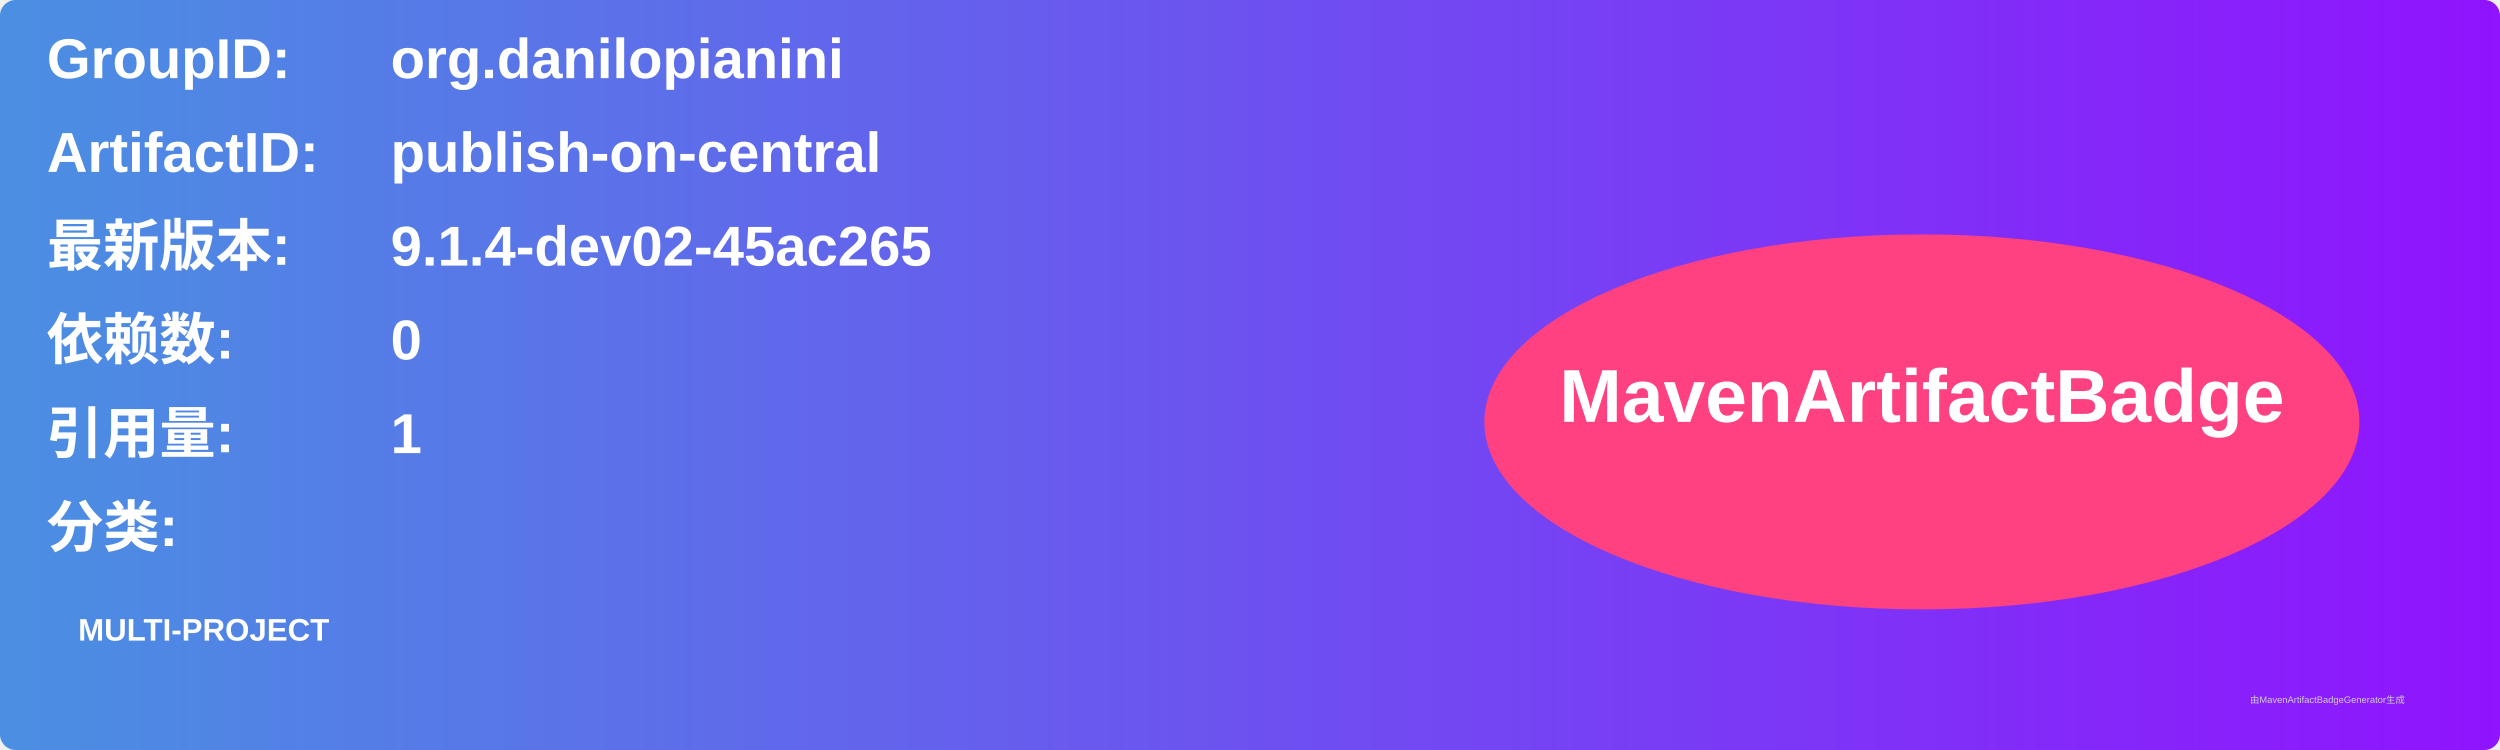
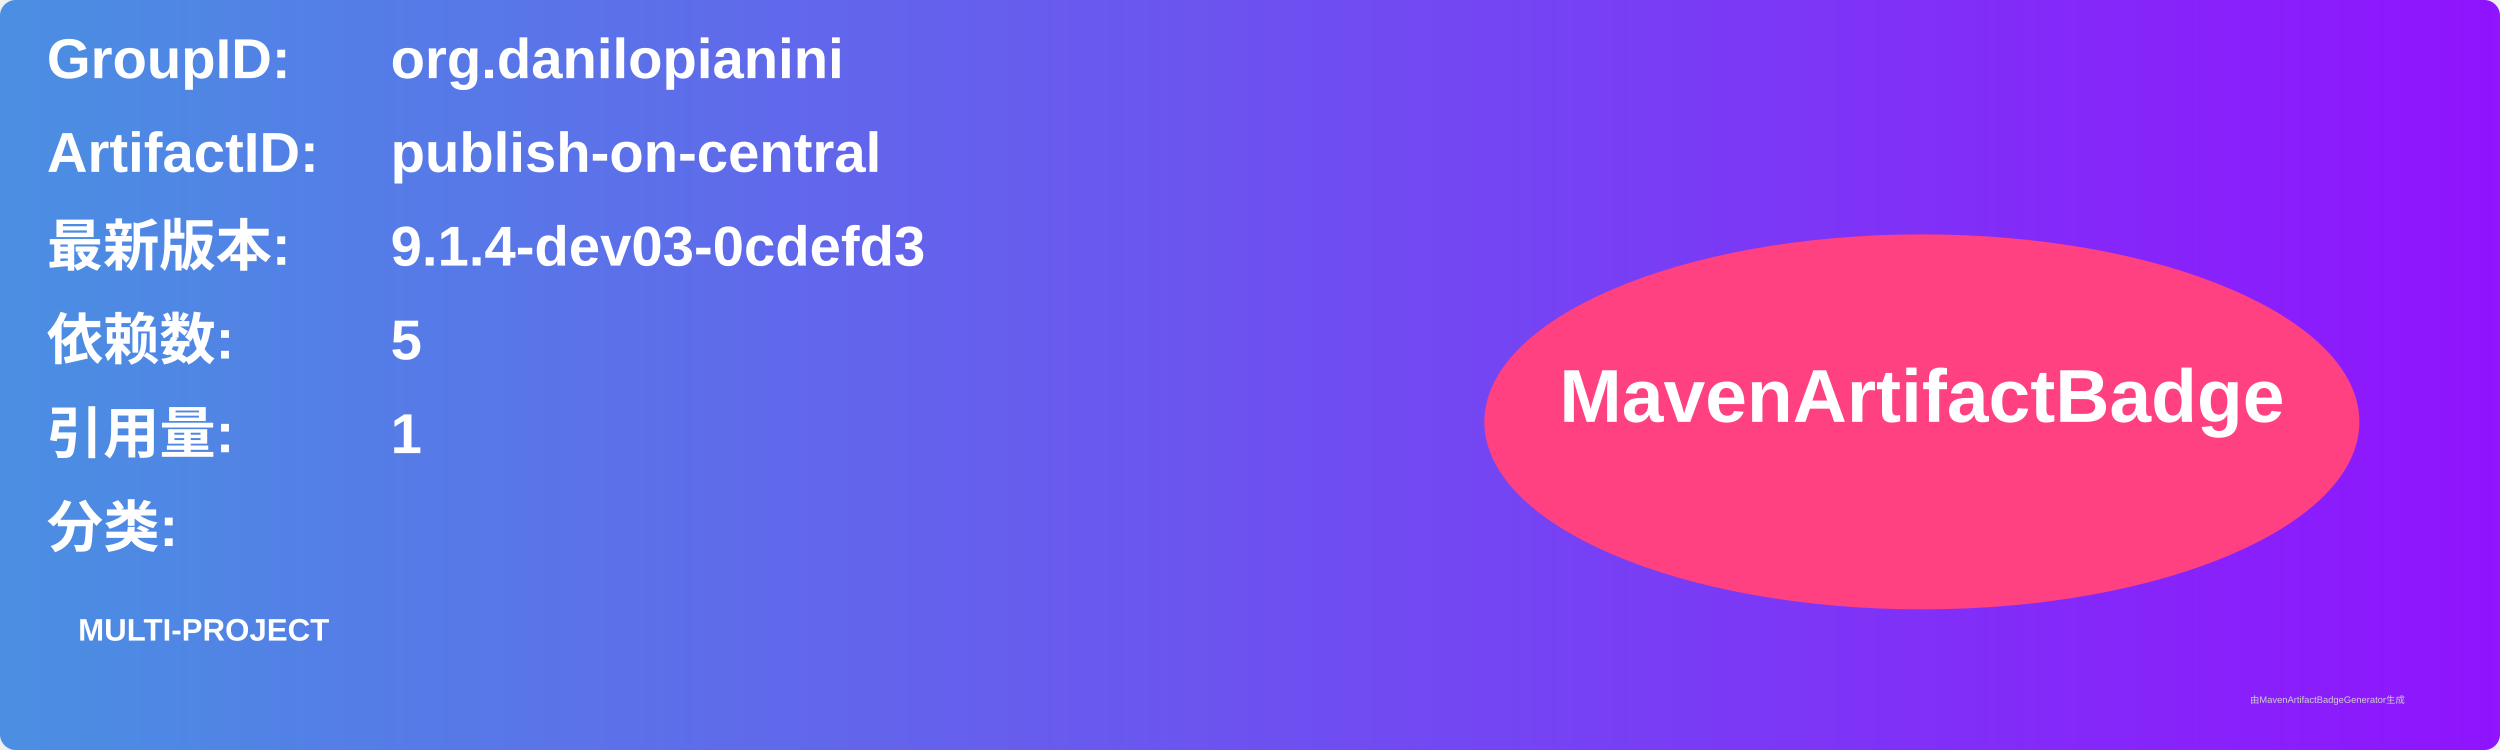
<svg xmlns="http://www.w3.org/2000/svg" width="800" height="240" viewBox="0 0 800 240">
  <linearGradient id="grad" x1="0%" y1="0%" x2="100%" y2="0%">
    <stop offset="0%" stop-color="#4a90e2" />
    <stop offset="100%" stop-color="#9013fe" />
  </linearGradient>
  <rect width="100%" height="100%" rx="5" ry="5" fill="url(#grad)" />
  <g transform="translate(15, 15)">
    <text x="0" y="10" font-family="Arial" font-size="18" fill="white" font-weight="bold" width="260">GroupID:</text>
    <text x="110" y="10" font-family="Arial" font-size="18" fill="white" font-weight="bold" width="460">org.danilopianini</text>
    <text x="0" y="40" font-family="Arial" font-size="18" fill="white" font-weight="bold" width="260">ArtifactID:</text>
    <text x="110" y="40" font-family="Arial" font-size="18" fill="white" font-weight="bold" width="460">publish-on-central</text>
    <text x="0" y="70" font-family="Arial" font-size="18" fill="white" font-weight="bold">最新版本:</text>
    <text x="110" y="70" font-family="Arial" font-size="18" fill="white" font-weight="bold">
-       <tspan font-weight="bold">9.1.4-dev02-45ac265</tspan>
+       <tspan font-weight="bold">9.1.4-dev03-0cdefd3</tspan>
    </text>
    <text x="0" y="100" font-family="Arial" font-size="18" fill="white" font-weight="bold">依赖数: </text>
    <text x="110" y="100" font-family="Arial" font-size="18" fill="white">
-       <tspan font-weight="bold">0</tspan>
+       <tspan font-weight="bold">5</tspan>
    </text>
    <text x="0" y="130" font-family="Arial" font-size="18" fill="white" font-weight="bold">引用量: </text>
    <text x="110" y="130" font-family="Arial" font-size="18" fill="white">
      <tspan font-weight="bold">1</tspan>
    </text>
    <text x="0" y="160" font-family="Arial" font-size="18" fill="white" font-weight="bold">分类:</text>
    <text x="10" y="190" font-family="Arial" font-size="10" fill="white">
      <tspan font-weight="bold">MULTI-PROJECT</tspan>
    </text>
    <ellipse cx="600" cy="120" rx="140" ry="60" fill="#ff4081" />
    <text x="600" y="120" text-anchor="middle" font-family="Arial" font-size="24" fill="white" font-weight="bold">MavenArtifactBadge</text>
  </g>
  <text x="720" y="225" font-family="Arial" font-size="3" fill="#d0d0d0">由MavenArtifactBadgeGenerator生成</text>
</svg>
